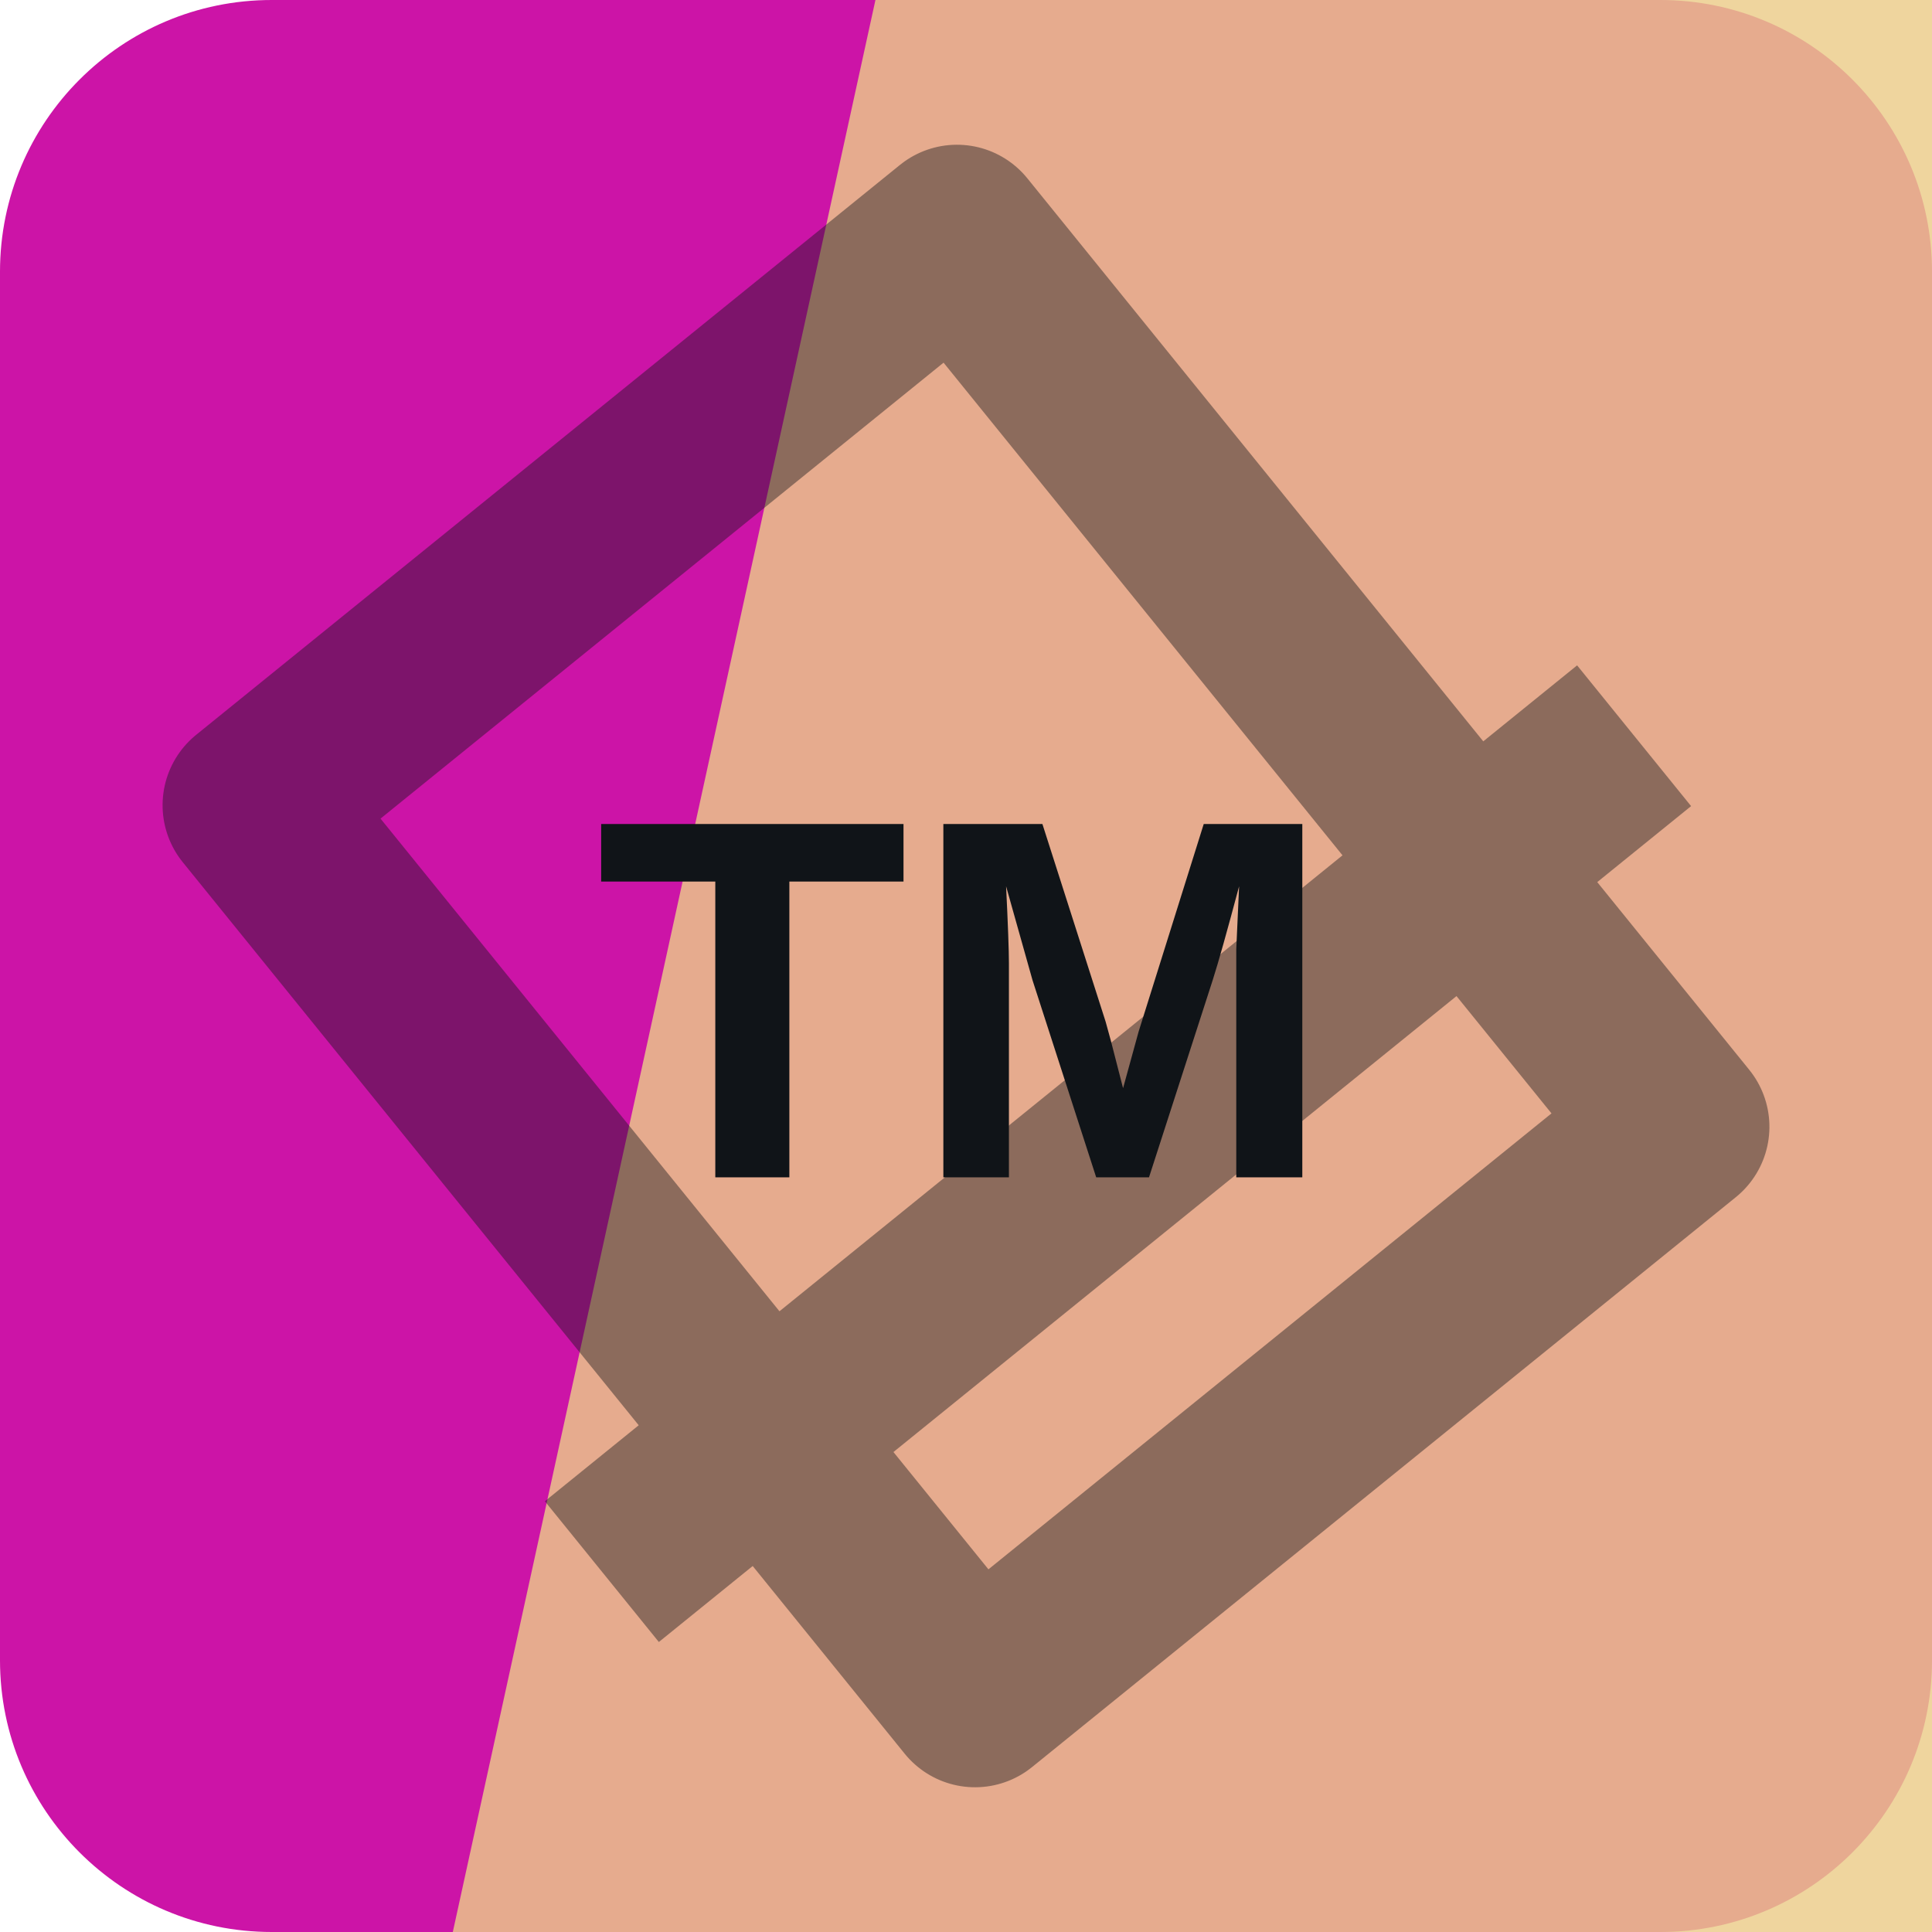
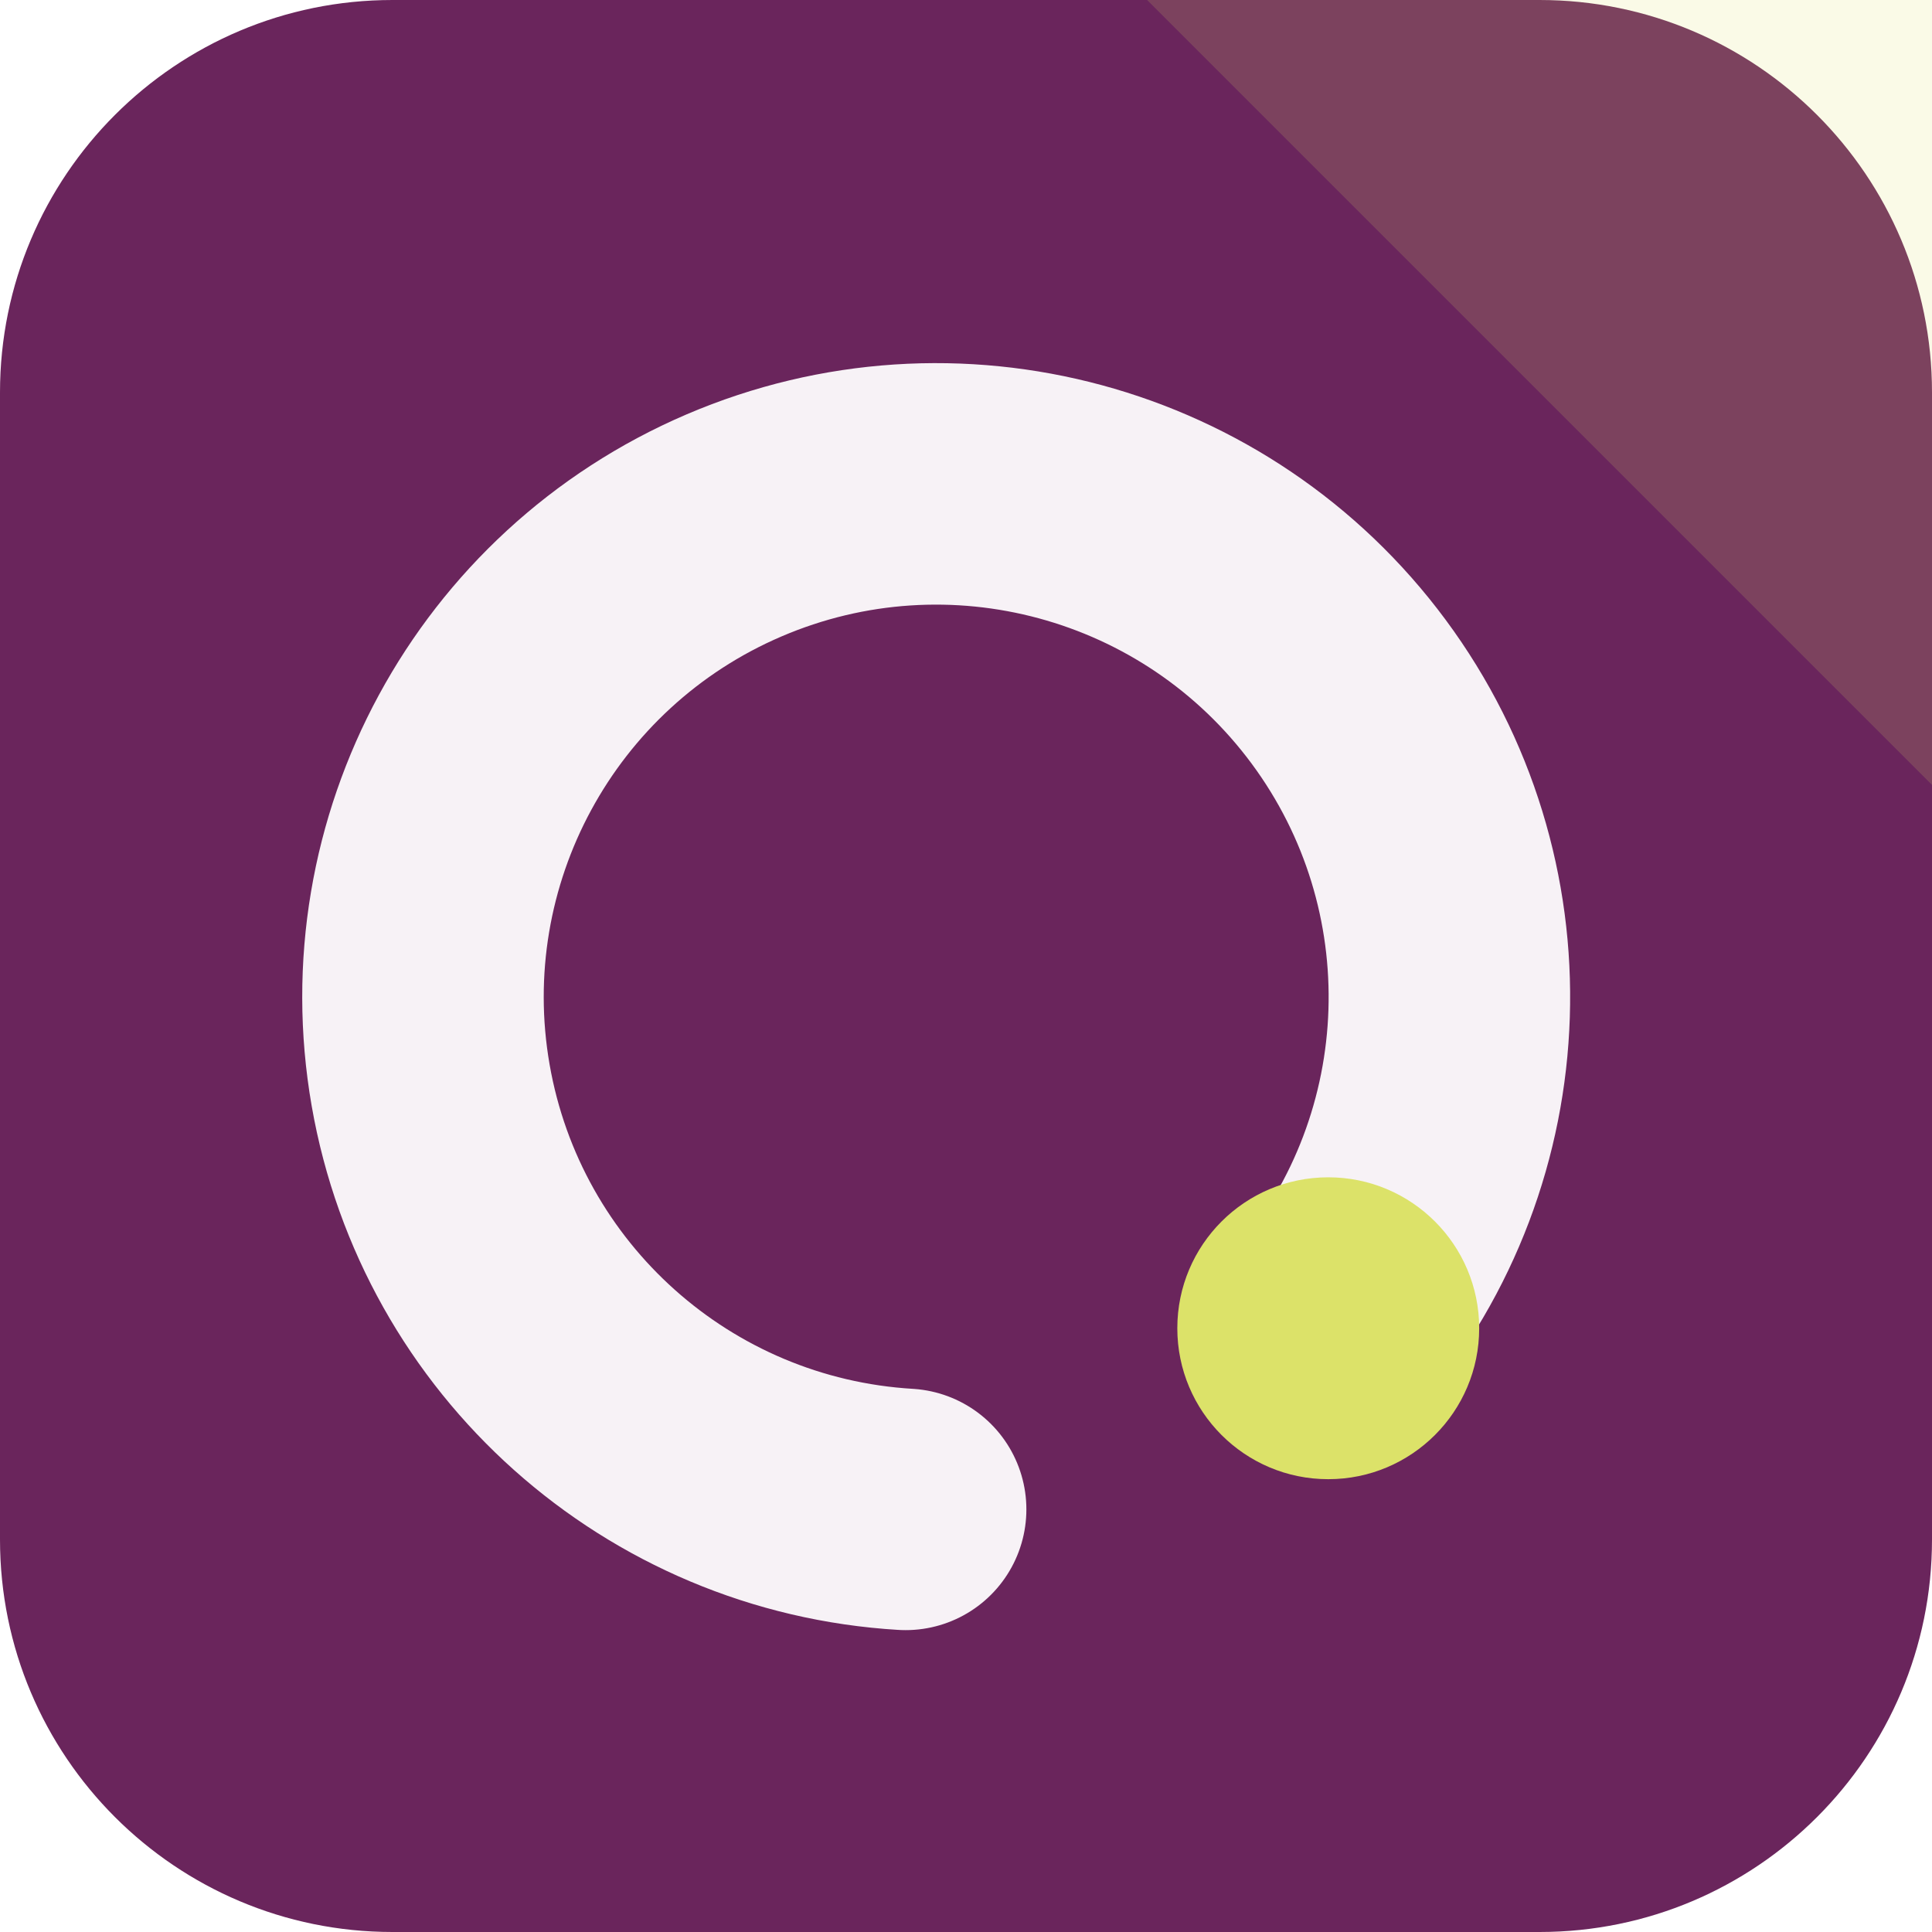
<svg xmlns="http://www.w3.org/2000/svg" width="64" height="64" viewBox="0 0 64 64" role="img">
-   <rect width="64" height="64" rx="9" fill="hsl(312 82% 44%)" />
-   <path d="M29 0h35v64H15Z" fill="hsl(41 72% 73%)" opacity="0.82" />
-   <g transform="rotate(141 32 32)" opacity="0.42">
-     <path d="M17 13h30v38H17zM10 24h44" fill="none" stroke="#101418" stroke-width="6" stroke-linejoin="round" />
+   <rect width="64" height="64" rx="13" fill="hsl(312 48% 28%)" />
+   <path d="M64 0v26L38 0Z" fill="hsl(63 68% 65%)" opacity="0.16" />
+   <g transform="rotate(90 32 32)">
+     <path d="M44 20a17 17 0 1 0 6 14" fill="none" stroke="hsl(312 24% 96%)" stroke-width="8" stroke-linecap="round" />
+     <circle cx="44" cy="20" r="5" fill="hsl(63 68% 65%)" />
  </g>
-   <text x="32" y="39" text-anchor="middle" fill="#101418" font-family="Arial,Helvetica,sans-serif" font-size="17" font-weight="700" letter-spacing="0">TM</text>
</svg>
